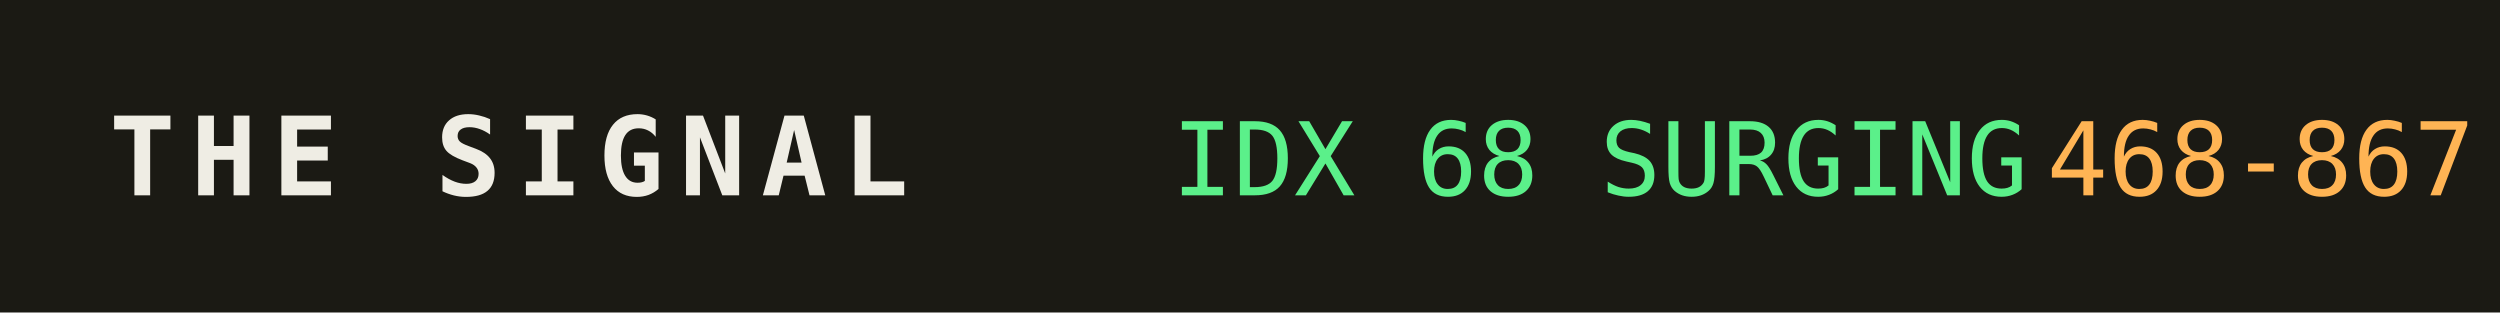
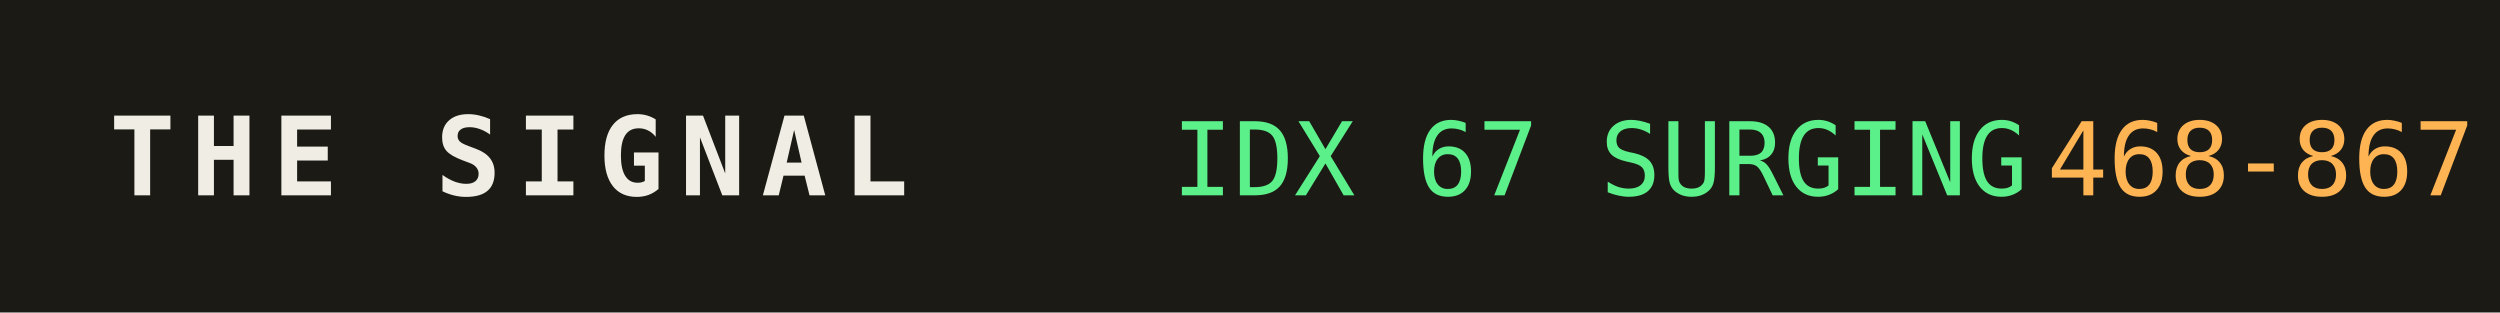
<svg xmlns="http://www.w3.org/2000/svg" width="320" height="40" role="img" aria-label="THE SIGNAL">
  <rect width="320" height="40" fill="#1b1a14" />
  <text x="14" y="25" fill="#efede4" font-family="monospace" font-size="14" font-weight="700" letter-spacing="2">THE SIGNAL</text>
-   <text x="150" y="25" fill="#5bf08a" font-family="monospace" font-size="13">IDX 68 SURGING</text>
+   <text x="150" y="25" fill="#5bf08a" font-family="monospace" font-size="13">IDX 67 SURGING</text>
  <text x="150" y="25" fill="#5bf08a" font-family="monospace" font-size="13" dy="0" />
  <text x="262" y="25" fill="#ffb454" font-family="monospace" font-size="13">468-867</text>
</svg>
